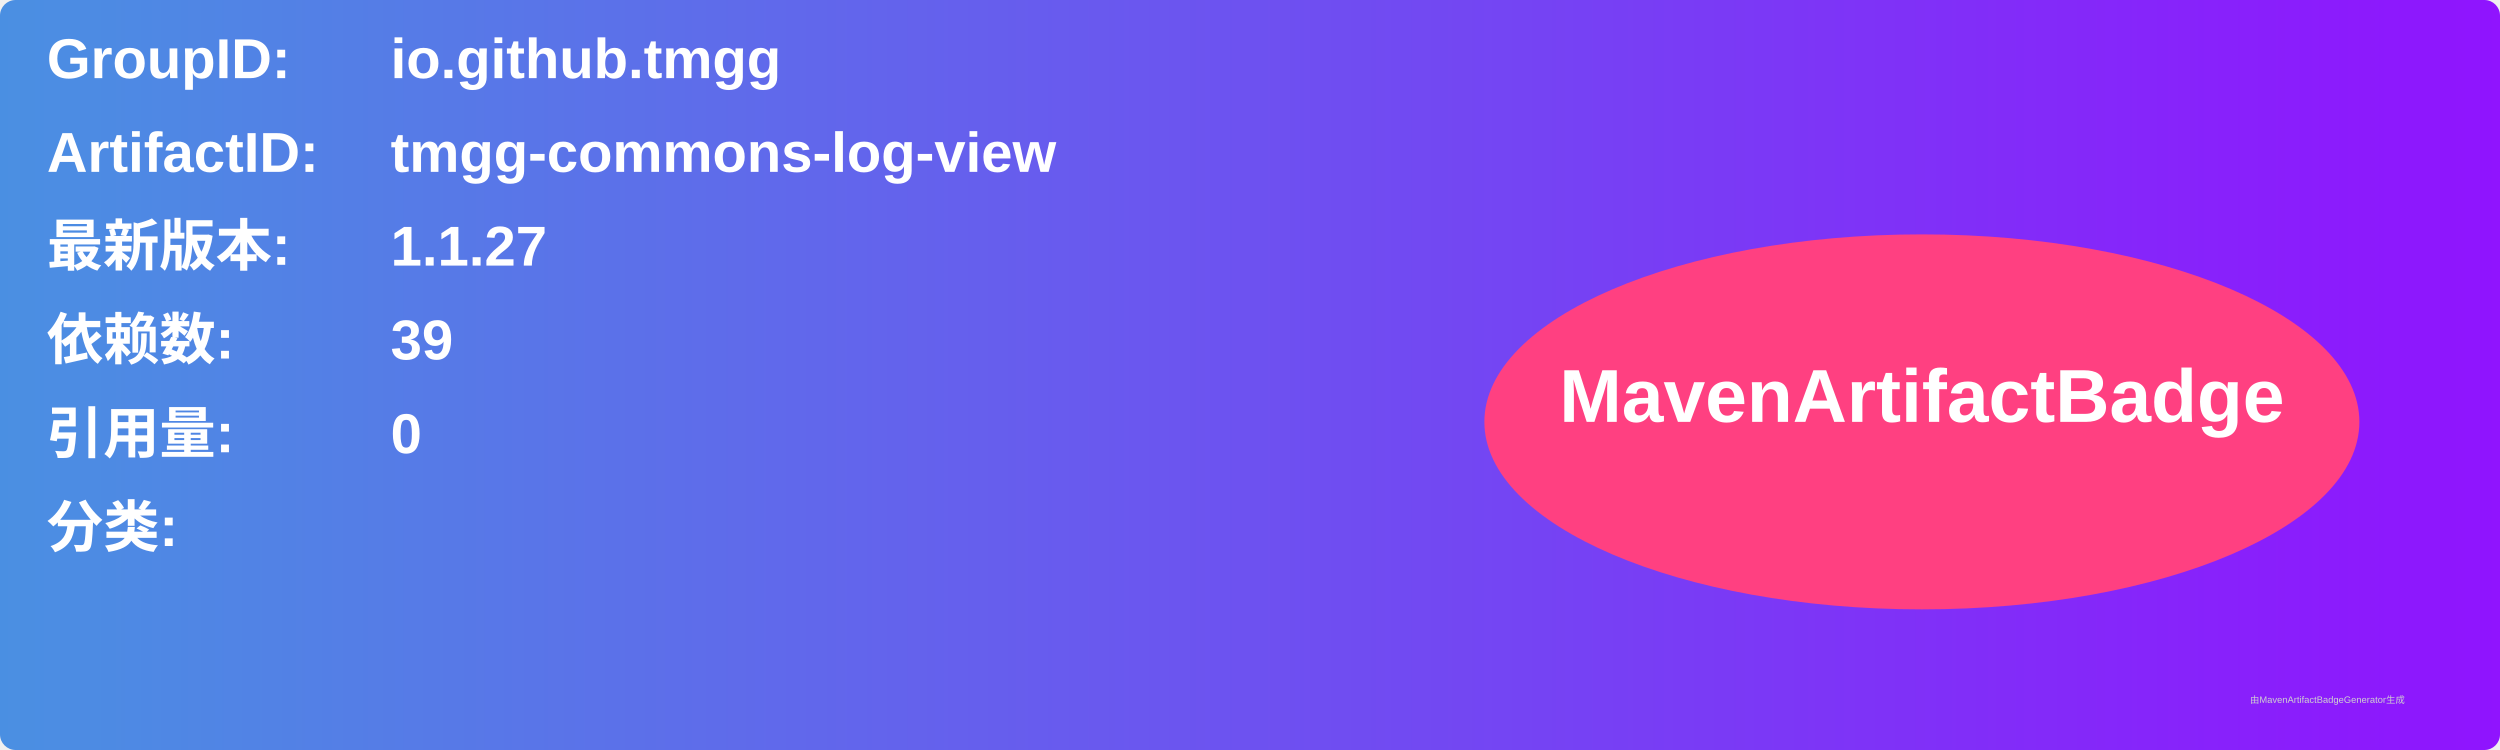
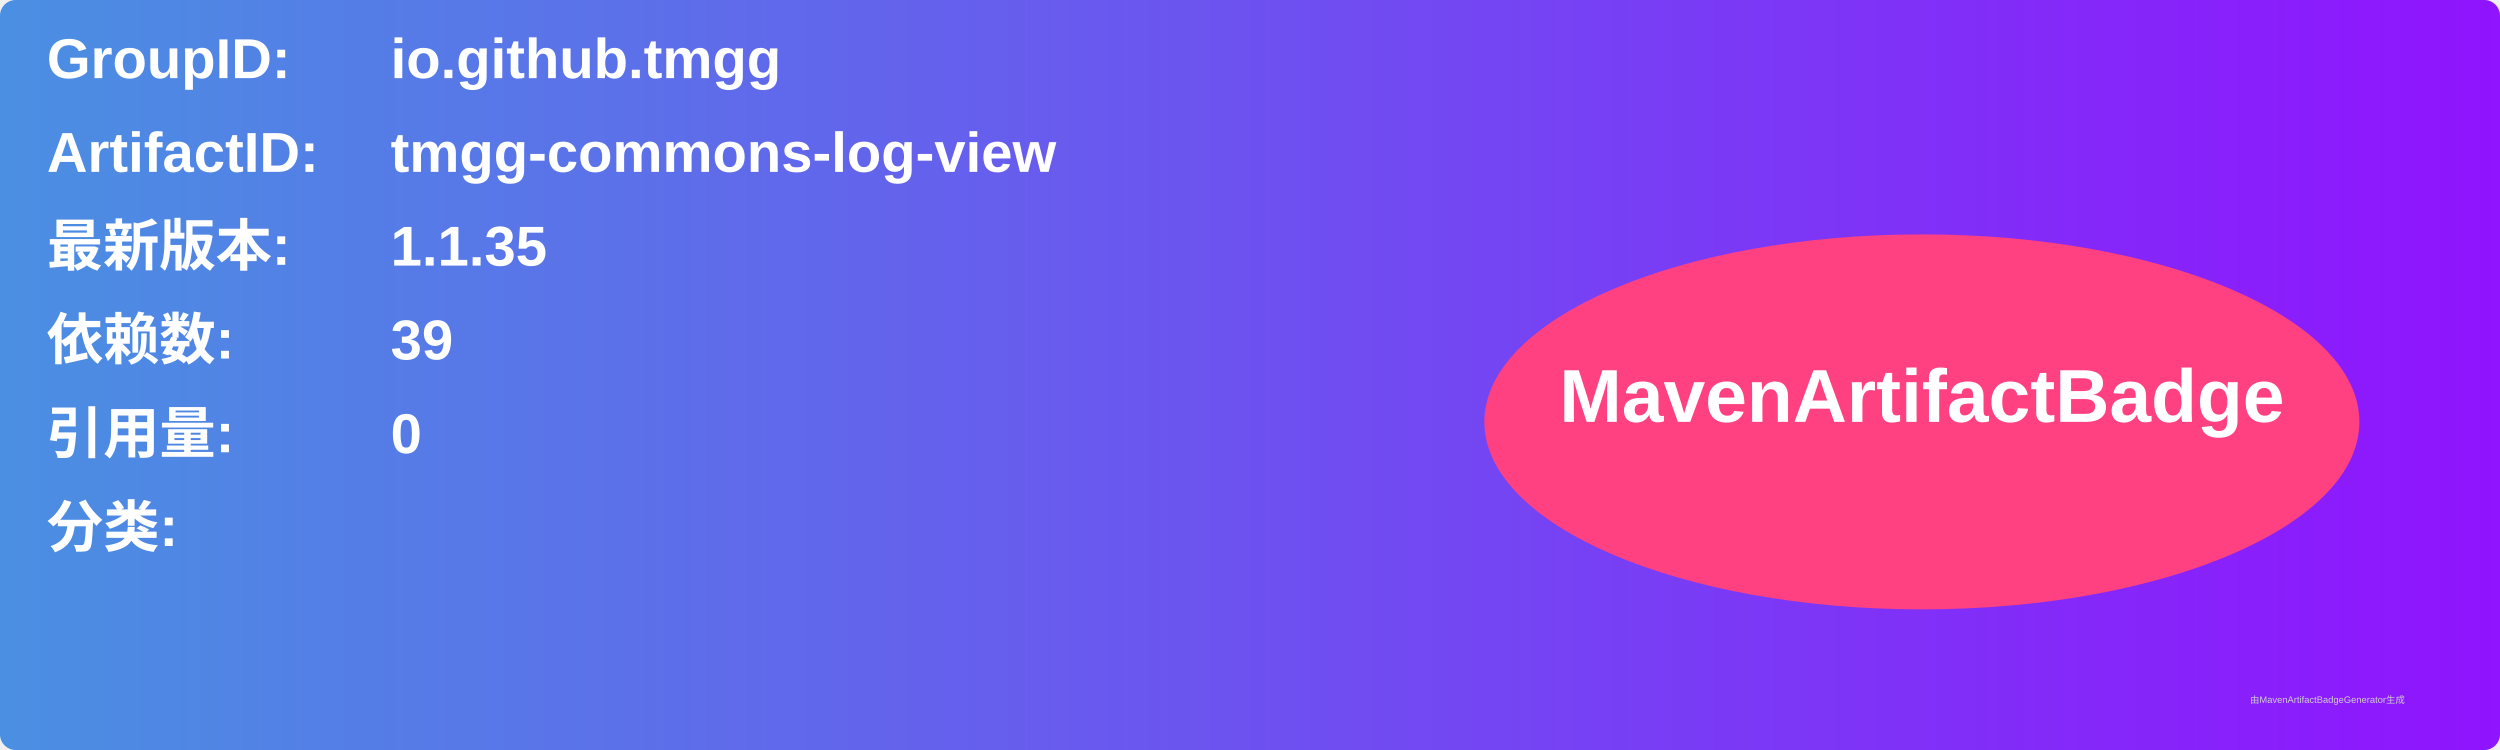
<svg xmlns="http://www.w3.org/2000/svg" width="800" height="240" viewBox="0 0 800 240">
  <linearGradient id="grad" x1="0%" y1="0%" x2="100%" y2="0%">
    <stop offset="0%" stop-color="#4a90e2" />
    <stop offset="100%" stop-color="#9013fe" />
  </linearGradient>
  <rect width="100%" height="100%" rx="5" ry="5" fill="url(#grad)" />
  <g transform="translate(15, 15)">
    <text x="0" y="10" font-family="Arial" font-size="18" fill="white" font-weight="bold" width="260">GroupID:</text>
    <text x="110" y="10" font-family="Arial" font-size="18" fill="white" font-weight="bold" width="460">io.github.tmgg</text>
    <text x="0" y="40" font-family="Arial" font-size="18" fill="white" font-weight="bold" width="260">ArtifactID:</text>
    <text x="110" y="40" font-family="Arial" font-size="18" fill="white" font-weight="bold" width="460">tmgg-commons-log-view</text>
    <text x="0" y="70" font-family="Arial" font-size="18" fill="white" font-weight="bold">最新版本:</text>
    <text x="110" y="70" font-family="Arial" font-size="18" fill="white" font-weight="bold">
-       <tspan font-weight="bold">1.1.27</tspan>
+       <tspan font-weight="bold">1.1.35</tspan>
    </text>
    <text x="0" y="100" font-family="Arial" font-size="18" fill="white" font-weight="bold">依赖数: </text>
    <text x="110" y="100" font-family="Arial" font-size="18" fill="white">
      <tspan font-weight="bold">39</tspan>
    </text>
    <text x="0" y="130" font-family="Arial" font-size="18" fill="white" font-weight="bold">引用量: </text>
    <text x="110" y="130" font-family="Arial" font-size="18" fill="white">
      <tspan font-weight="bold">0</tspan>
    </text>
    <text x="0" y="160" font-family="Arial" font-size="18" fill="white" font-weight="bold">分类:</text>
    <text x="10" y="190" font-family="Arial" font-size="10" fill="white">
      <tspan font-weight="bold" />
    </text>
    <ellipse cx="600" cy="120" rx="140" ry="60" fill="#ff4081" />
    <text x="600" y="120" text-anchor="middle" font-family="Arial" font-size="24" fill="white" font-weight="bold">MavenArtifactBadge</text>
  </g>
  <text x="720" y="225" font-family="Arial" font-size="3" fill="#d0d0d0">由MavenArtifactBadgeGenerator生成</text>
</svg>
